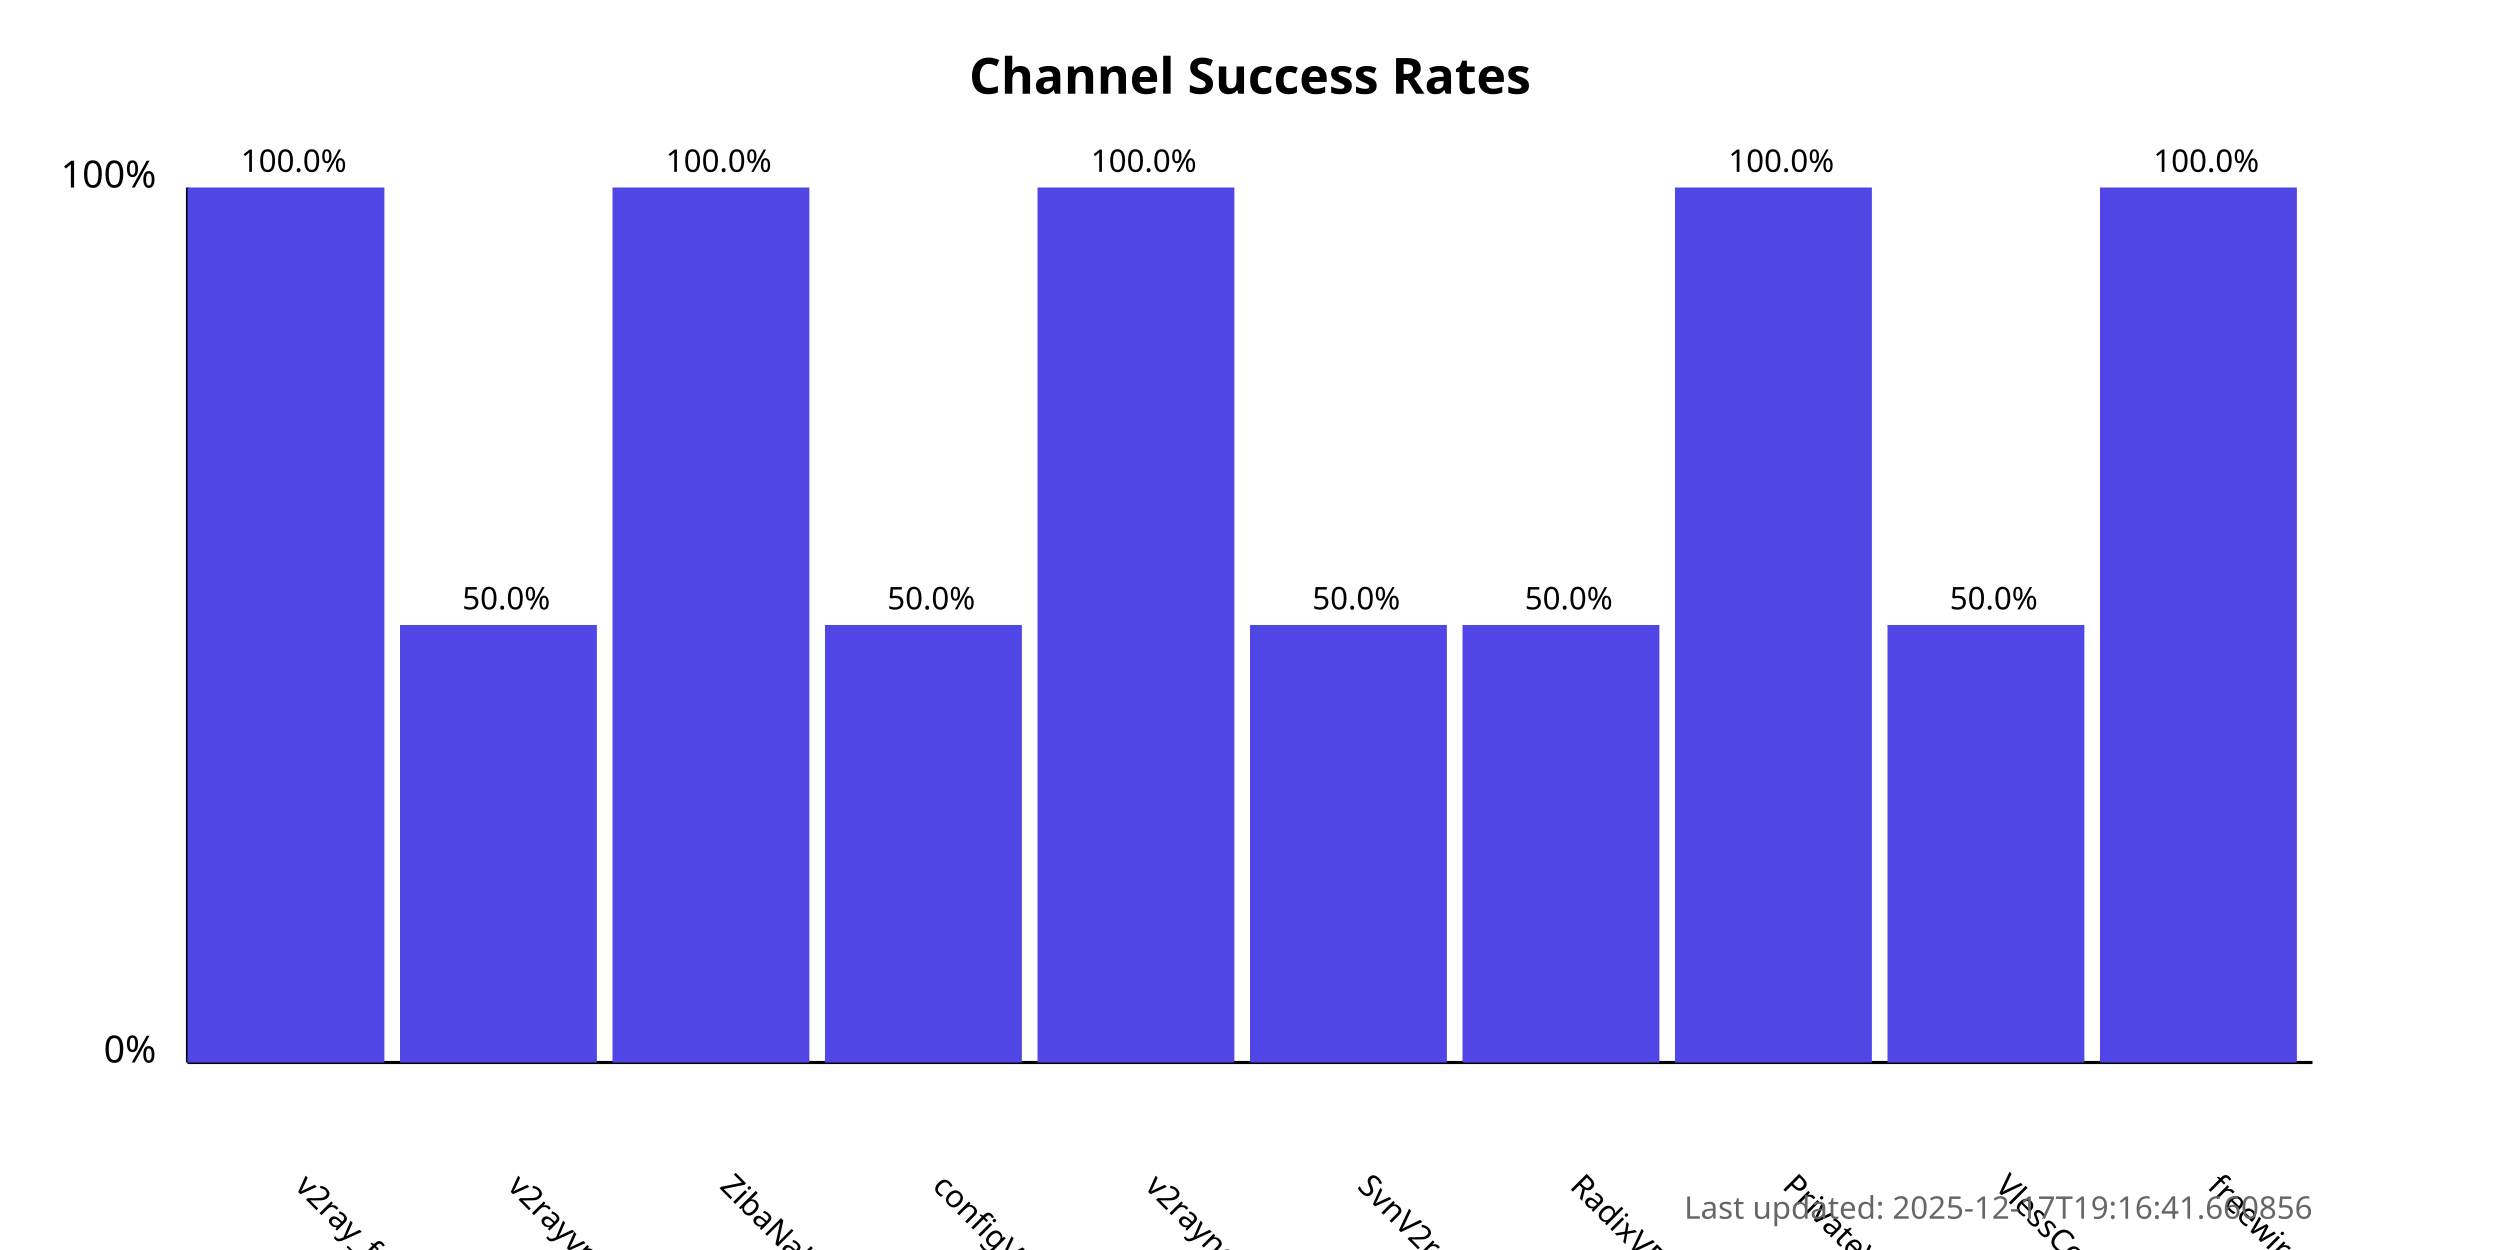
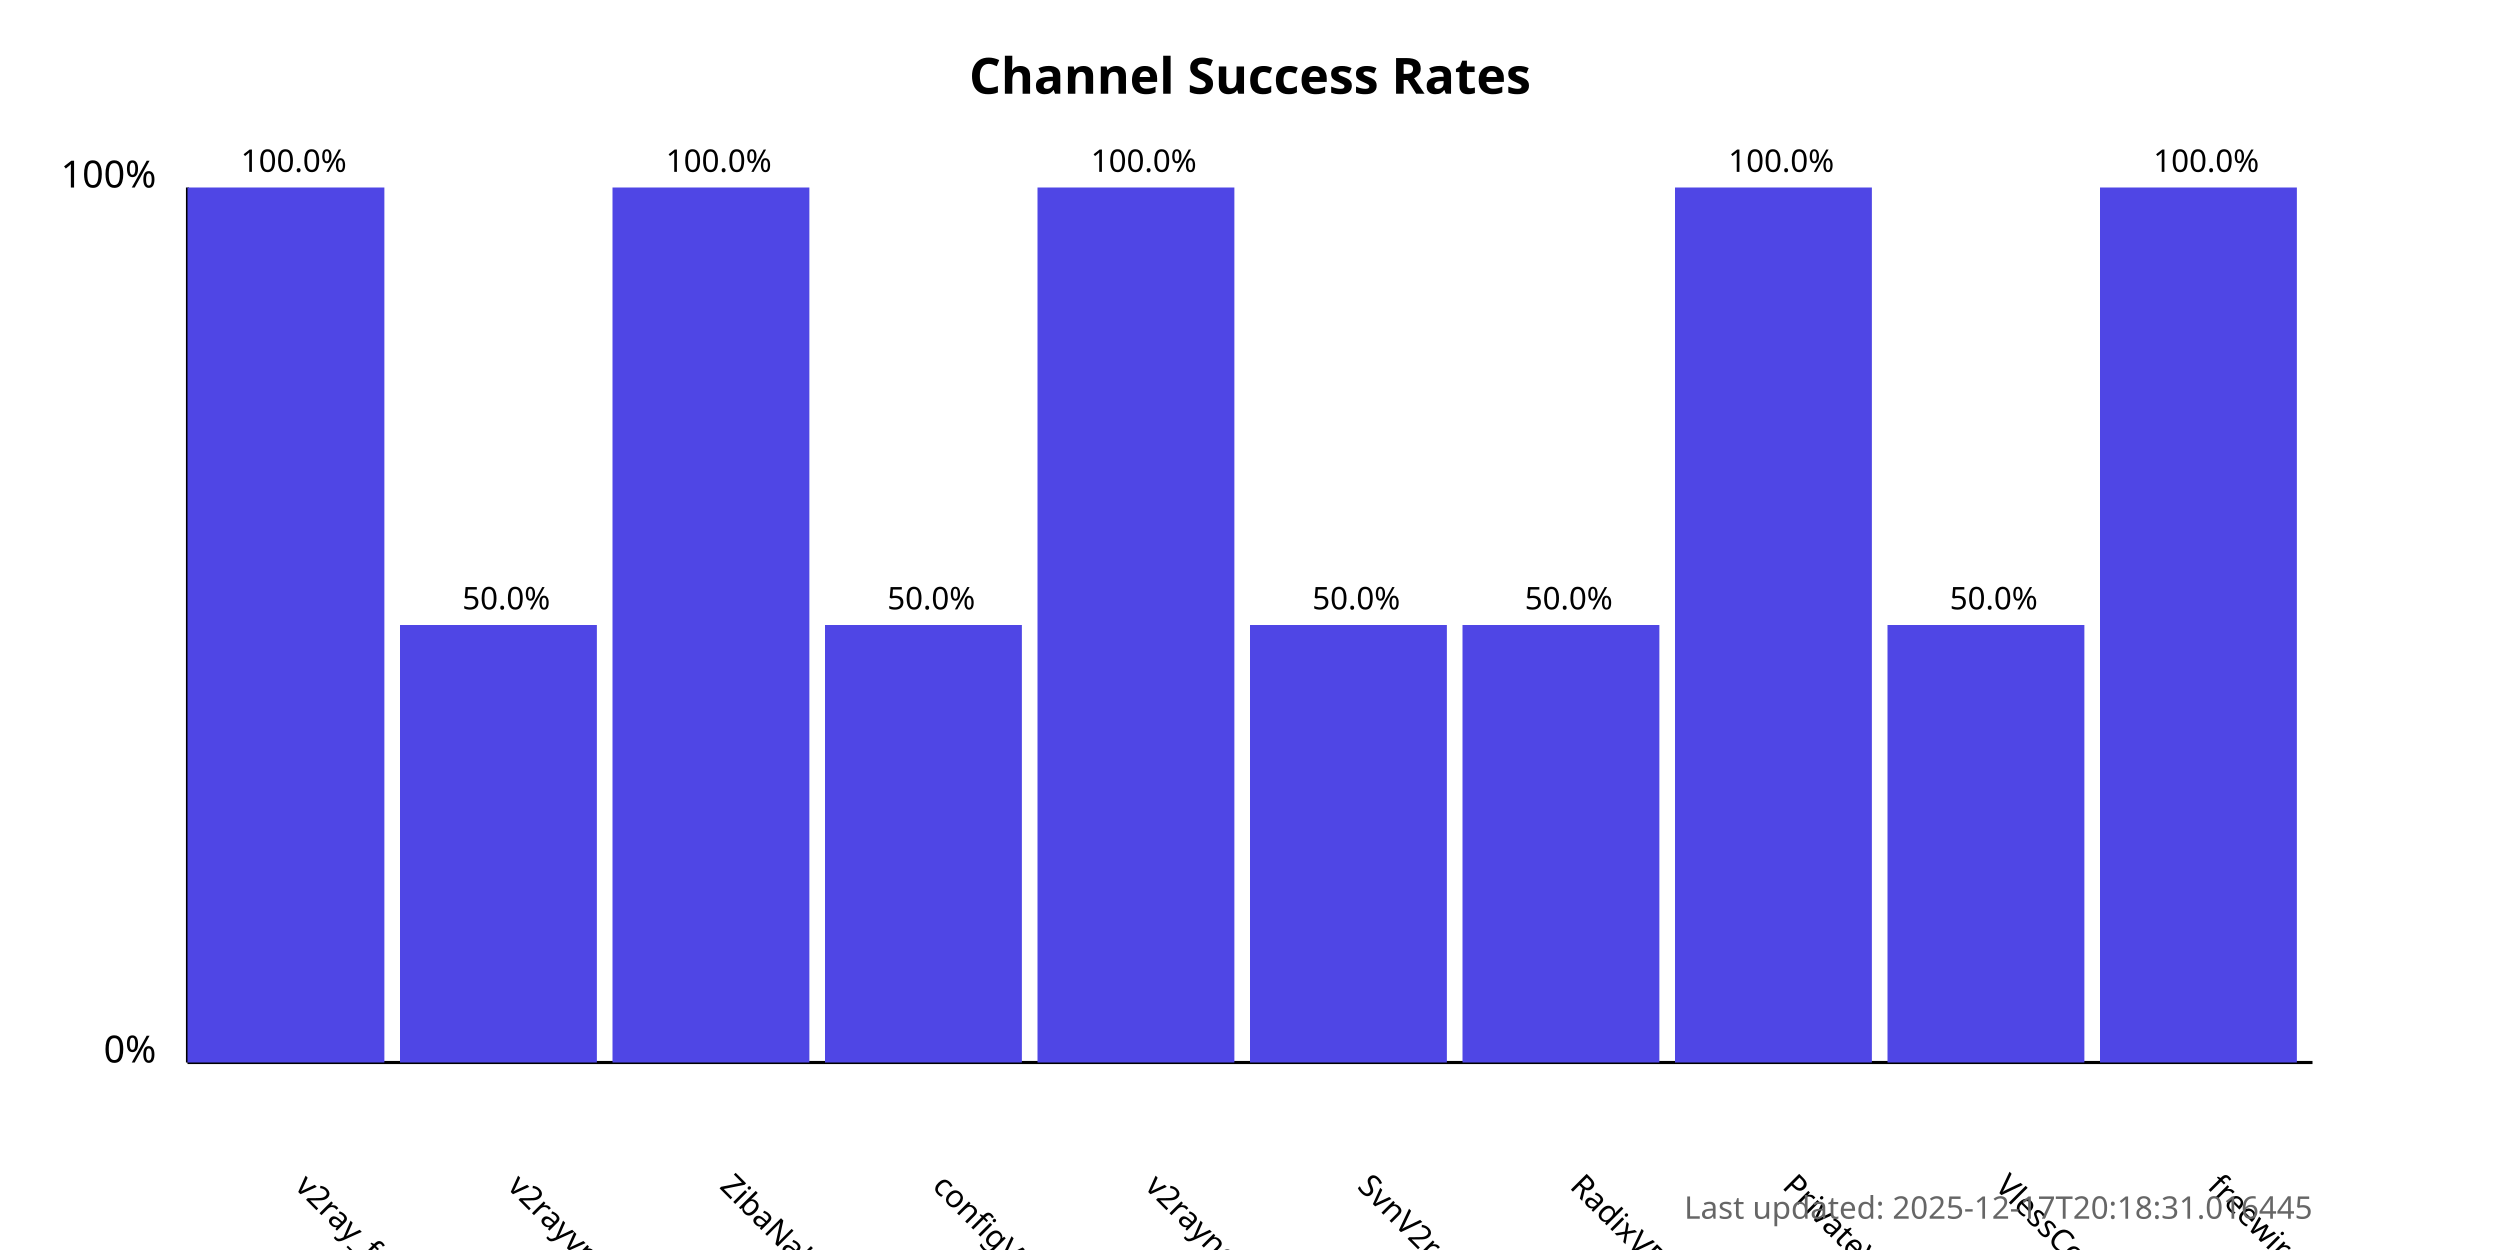
<svg xmlns="http://www.w3.org/2000/svg" width="800" height="400">
  <style>
            .chart-title { font: bold 16px sans-serif; }
            .axis-label { font: 12px sans-serif; }
            .tick-label { font: 10px sans-serif; }
            .bar { fill: #4f46e5; }
            .bar:hover { fill: #6366f1; }
            .timestamp { font: 10px sans-serif; fill: #666; }
        </style>
  <text x="400.0" y="30" text-anchor="middle" class="chart-title">
            Channel Success Rates
        </text>
  <line x1="60" y1="340" x2="60" y2="60" stroke="black" stroke-width="1" />
  <line x1="60" y1="340" x2="740" y2="340" stroke="black" stroke-width="1" />
  <text x="50" y="340" text-anchor="end" class="axis-label">0%</text>
  <text x="50" y="60" text-anchor="end" class="axis-label">100%</text>
  <g>
    <rect x="60" y="60.0" width="63.0" height="280.0" class="bar" />
    <text x="94.0" y="380" transform="rotate(45, 94.0, 380)" text-anchor="start" class="tick-label">
                v2ray_free_conf
            </text>
    <text x="94.0" y="55.0" text-anchor="middle" class="tick-label">
                100.0%
            </text>
  </g>
  <g>
    <rect x="128.0" y="200.0" width="63.0" height="140.0" class="bar" />
    <text x="162.0" y="380" transform="rotate(45, 162.0, 380)" text-anchor="start" class="tick-label">
                v2rayvpno
            </text>
    <text x="162.0" y="195.0" text-anchor="middle" class="tick-label">
                50.0%
            </text>
  </g>
  <g>
    <rect x="196.0" y="60.0" width="63.0" height="280.0" class="bar" />
    <text x="230.0" y="380" transform="rotate(45, 230.0, 380)" text-anchor="start" class="tick-label">
                ZibaNabz
            </text>
    <text x="230.0" y="55.0" text-anchor="middle" class="tick-label">
                100.0%
            </text>
  </g>
  <g>
    <rect x="264.0" y="200.0" width="63.0" height="140.0" class="bar" />
    <text x="298.0" y="380" transform="rotate(45, 298.0, 380)" text-anchor="start" class="tick-label">
                configV2rayForFree
            </text>
    <text x="298.0" y="195.0" text-anchor="middle" class="tick-label">
                50.0%
            </text>
  </g>
  <g>
    <rect x="332.0" y="60.0" width="63.0" height="280.0" class="bar" />
    <text x="366.0" y="380" transform="rotate(45, 366.0, 380)" text-anchor="start" class="tick-label">
                v2rayngvpn
            </text>
    <text x="366.0" y="55.0" text-anchor="middle" class="tick-label">
                100.0%
            </text>
  </g>
  <g>
    <rect x="400.0" y="200.0" width="63.0" height="140.0" class="bar" />
    <text x="434.0" y="380" transform="rotate(45, 434.0, 380)" text-anchor="start" class="tick-label">
                SvnV2ray
            </text>
    <text x="434.0" y="195.0" text-anchor="middle" class="tick-label">
                50.0%
            </text>
  </g>
  <g>
    <rect x="468.0" y="200.0" width="63.0" height="140.0" class="bar" />
    <text x="502.0" y="380" transform="rotate(45, 502.0, 380)" text-anchor="start" class="tick-label">
                RadixVPN
            </text>
    <text x="502.0" y="195.0" text-anchor="middle" class="tick-label">
                50.0%
            </text>
  </g>
  <g>
    <rect x="536.0" y="60.0" width="63.0" height="280.0" class="bar" />
    <text x="570.0" y="380" transform="rotate(45, 570.0, 380)" text-anchor="start" class="tick-label">
                PrivateVPNs
            </text>
    <text x="570.0" y="55.0" text-anchor="middle" class="tick-label">
                100.0%
            </text>
  </g>
  <g>
    <rect x="604.0" y="200.0" width="63.0" height="140.0" class="bar" />
    <text x="638.0" y="380" transform="rotate(45, 638.0, 380)" text-anchor="start" class="tick-label">
                VlessConfig
            </text>
    <text x="638.0" y="195.0" text-anchor="middle" class="tick-label">
                50.0%
            </text>
  </g>
  <g>
    <rect x="672.0" y="60.0" width="63.0" height="280.0" class="bar" />
    <text x="706.0" y="380" transform="rotate(45, 706.0, 380)" text-anchor="start" class="tick-label">
                freewireguard
            </text>
    <text x="706.0" y="55.0" text-anchor="middle" class="tick-label">
                100.0%
            </text>
  </g>
  <text x="740" y="390" text-anchor="end" class="timestamp">
-             Last updated: 2025-12-17T19:16:41.660856
+             Last updated: 2025-12-17T20:18:31.016445
        </text>
</svg>
